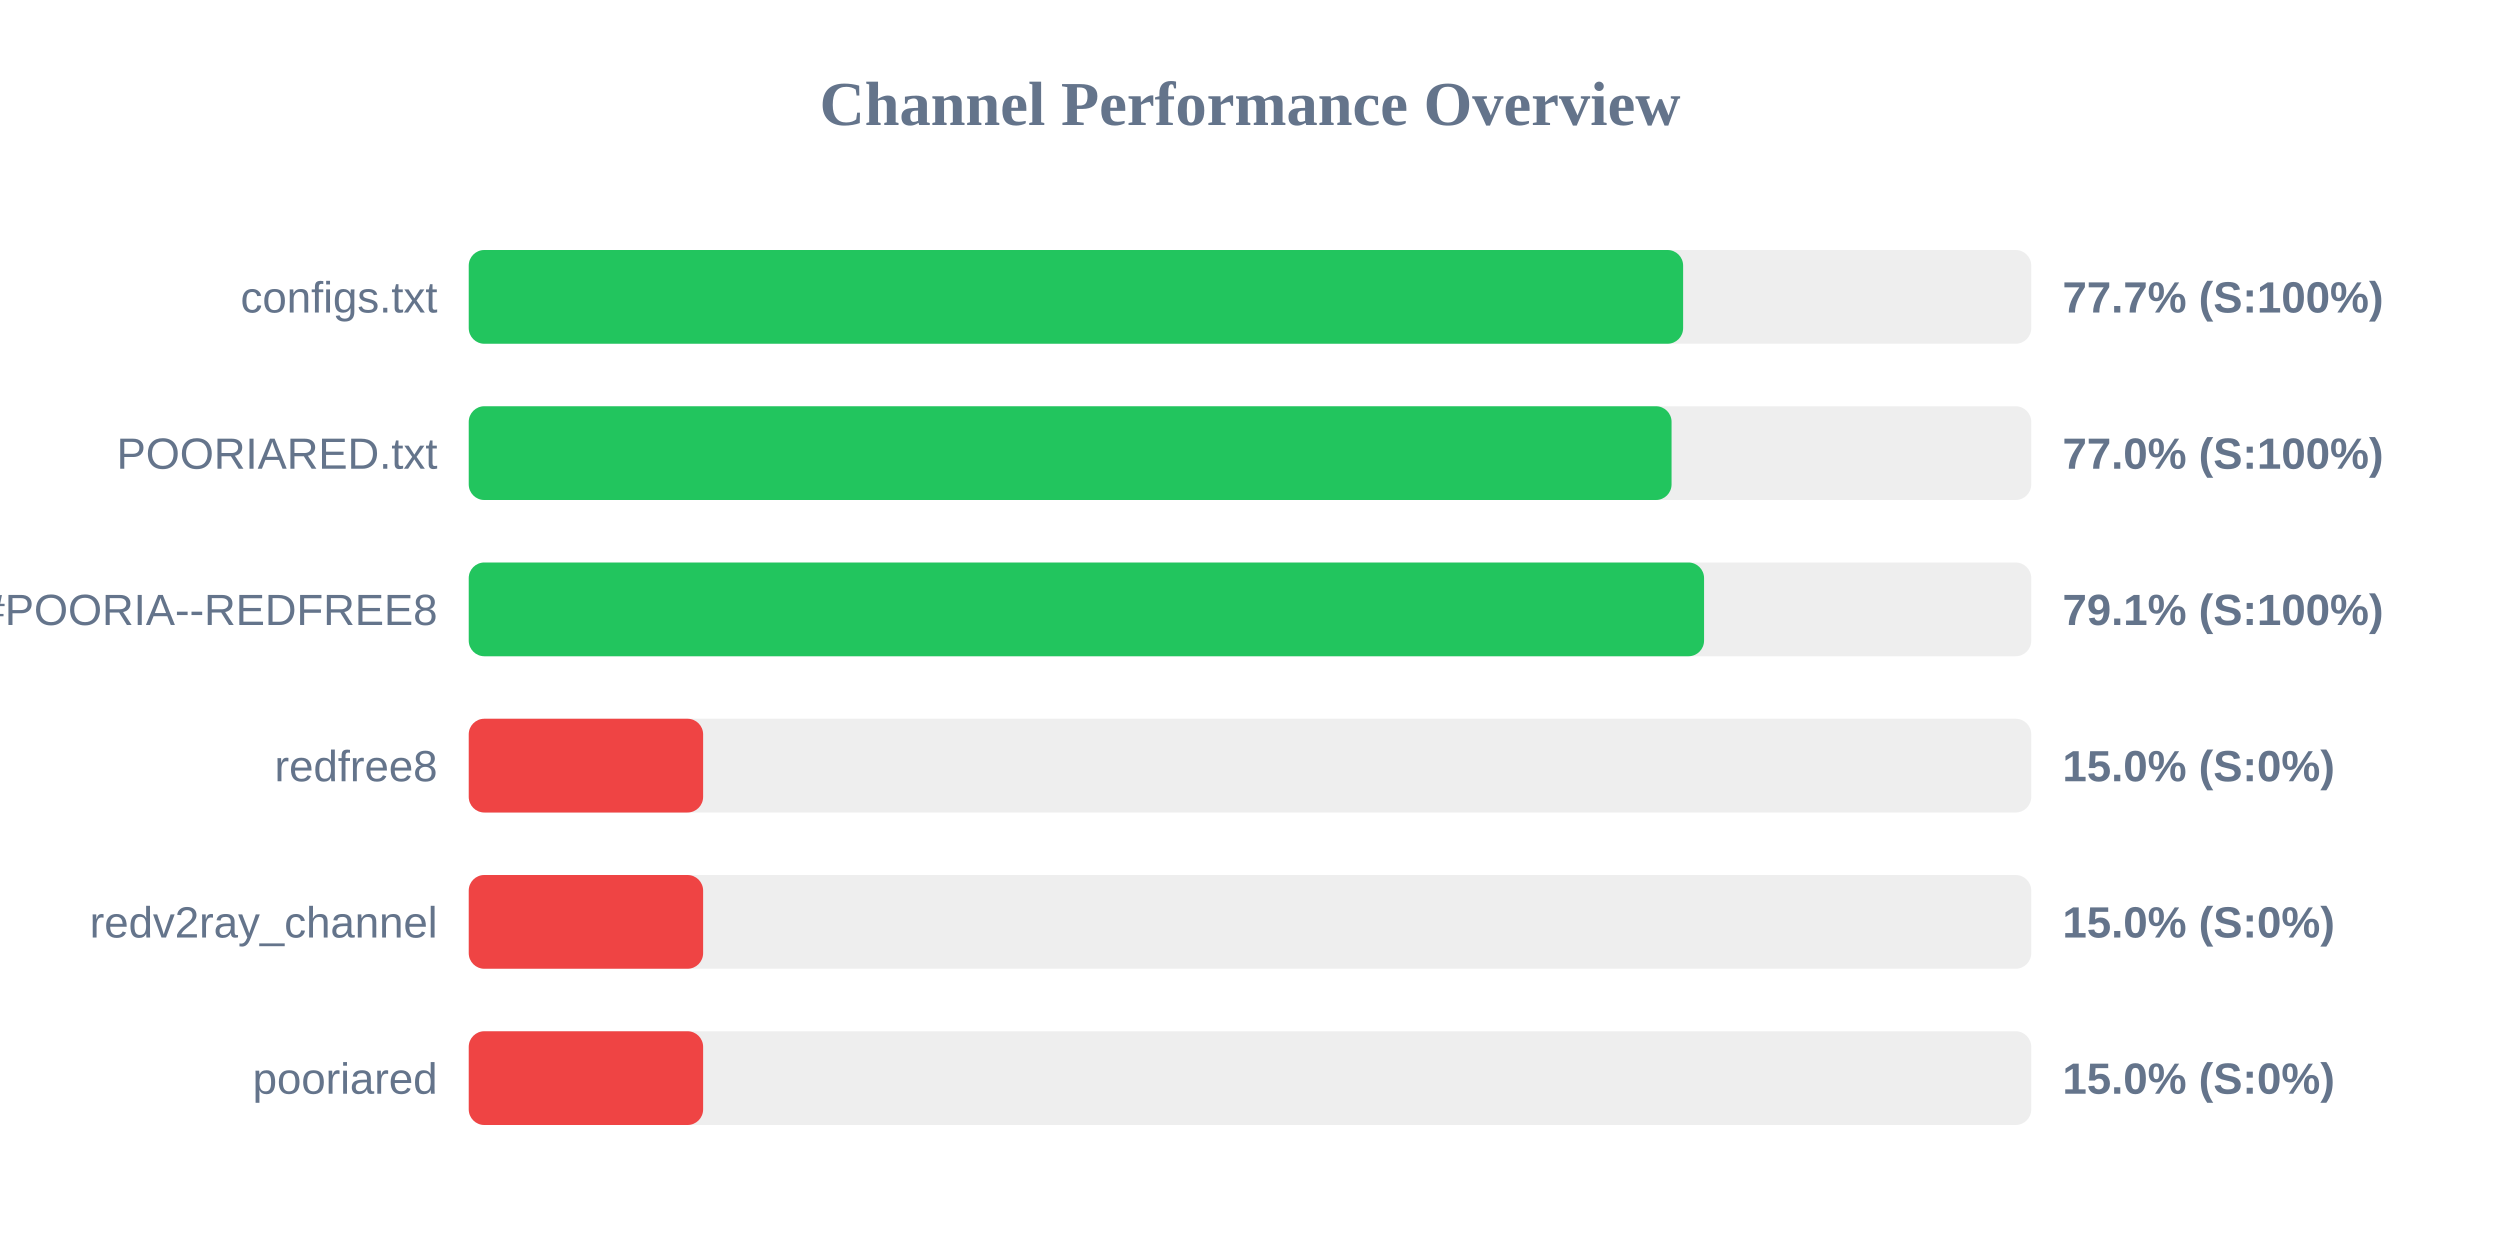
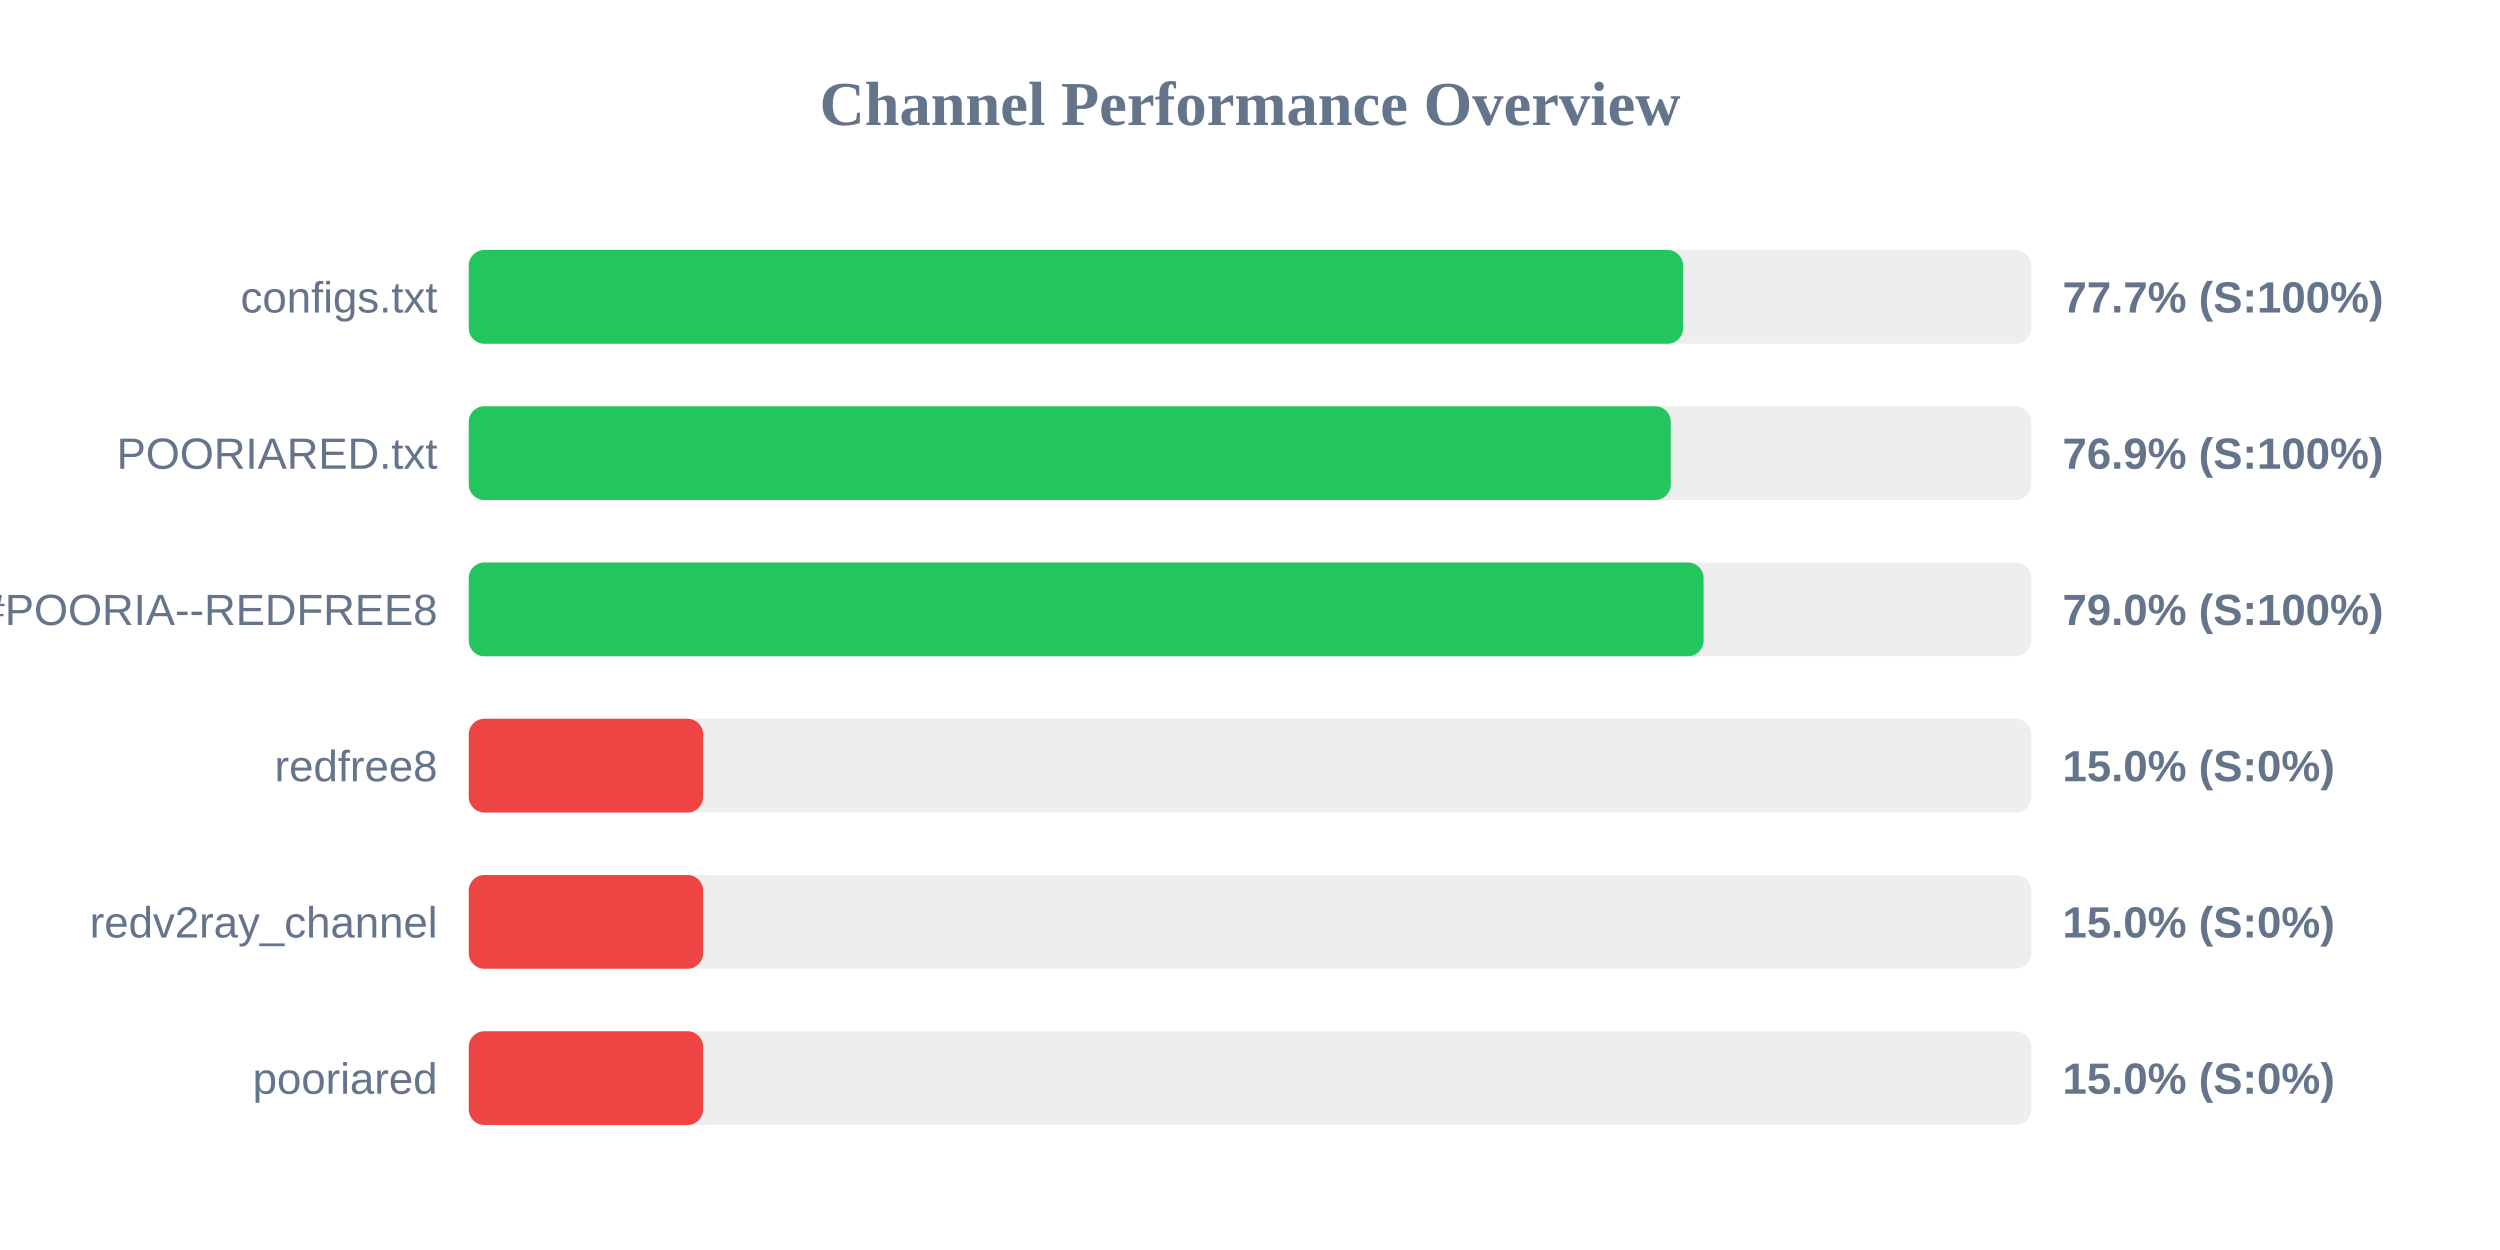
<svg xmlns="http://www.w3.org/2000/svg" width="800" height="400" version="1.1">
  <style>
        .row { font: 14px Arial; fill: #64748b; }
        .score { font: bold 14px Arial; fill: #64748b; }
    </style>
  <text x="400" y="40" text-anchor="middle" font-size="20px" font-weight="bold" fill="#64748b">Channel Performance Overview</text>
  <rect x="150" y="80" width="500" height="30" fill="#eee" rx="5" />
  <rect x="150" y="80" width="388.6" height="30" fill="#22c55e" rx="5" />
  <text x="140" y="100" text-anchor="end" class="row">configs.txt</text>
  <text x="660" y="100" text-anchor="start" class="score">77.7% (S:100%)</text>
  <rect x="150" y="130" width="500" height="30" fill="#eee" rx="5" />
-   <rect x="150" y="130" width="384.9" height="30" fill="#22c55e" rx="5" />
+   <rect x="150" y="130" width="384.65" height="30" fill="#22c55e" rx="5" />
  <text x="140" y="150" text-anchor="end" class="row">POORIARED.txt</text>
-   <text x="660" y="150" text-anchor="start" class="score">77.0% (S:100%)</text>
+   <text x="660" y="150" text-anchor="start" class="score">76.9% (S:100%)</text>
  <rect x="150" y="180" width="500" height="30" fill="#eee" rx="5" />
-   <rect x="150" y="180" width="395.3" height="30" fill="#22c55e" rx="5" />
+   <rect x="150" y="180" width="395.15" height="30" fill="#22c55e" rx="5" />
  <text x="140" y="200" text-anchor="end" class="row">POORIA--REDFREE8.txt#POORIA--REDFREE8</text>
-   <text x="660" y="200" text-anchor="start" class="score">79.1% (S:100%)</text>
+   <text x="660" y="200" text-anchor="start" class="score">79.0% (S:100%)</text>
  <rect x="150" y="230" width="500" height="30" fill="#eee" rx="5" />
  <rect x="150" y="230" width="75.0" height="30" fill="#ef4444" rx="5" />
  <text x="140" y="250" text-anchor="end" class="row">redfree8</text>
  <text x="660" y="250" text-anchor="start" class="score">15.0% (S:0%)</text>
  <rect x="150" y="280" width="500" height="30" fill="#eee" rx="5" />
  <rect x="150" y="280" width="75.0" height="30" fill="#ef4444" rx="5" />
  <text x="140" y="300" text-anchor="end" class="row">redv2ray_channel</text>
  <text x="660" y="300" text-anchor="start" class="score">15.0% (S:0%)</text>
  <rect x="150" y="330" width="500" height="30" fill="#eee" rx="5" />
  <rect x="150" y="330" width="75.0" height="30" fill="#ef4444" rx="5" />
  <text x="140" y="350" text-anchor="end" class="row">pooriared</text>
  <text x="660" y="350" text-anchor="start" class="score">15.0% (S:0%)</text>
</svg>
